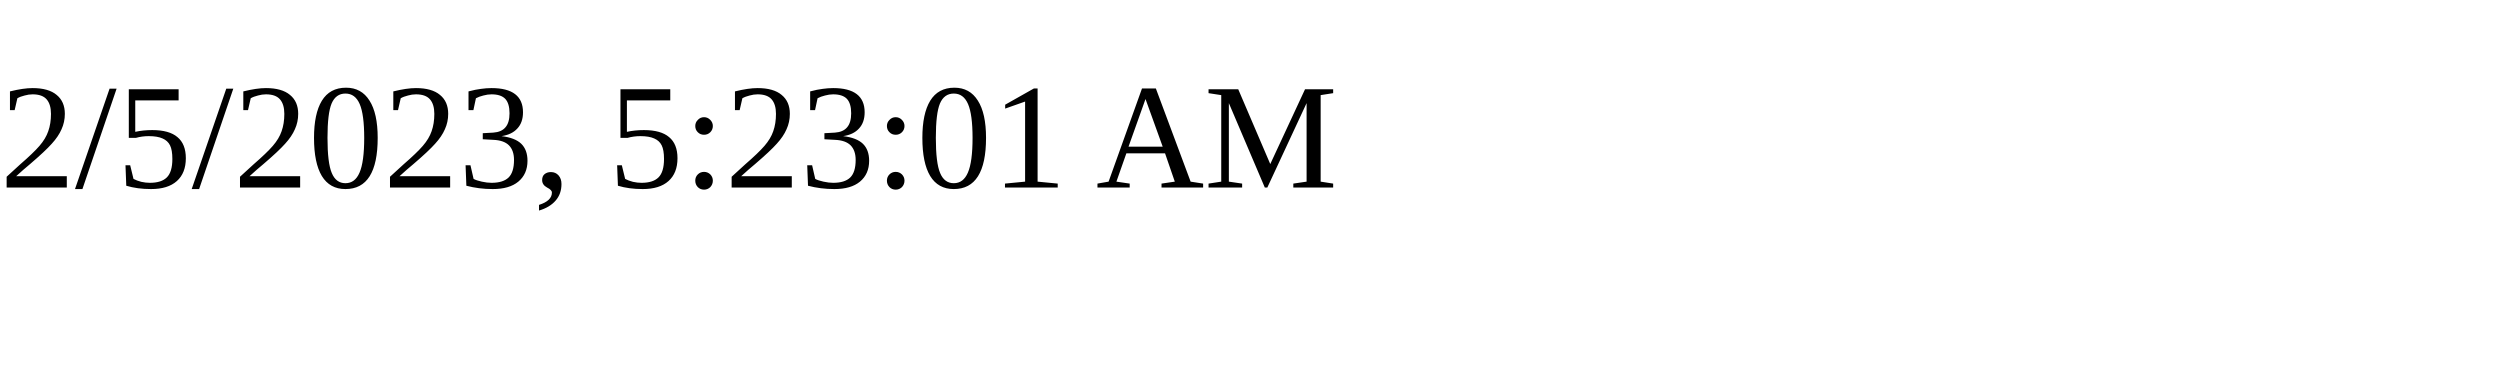
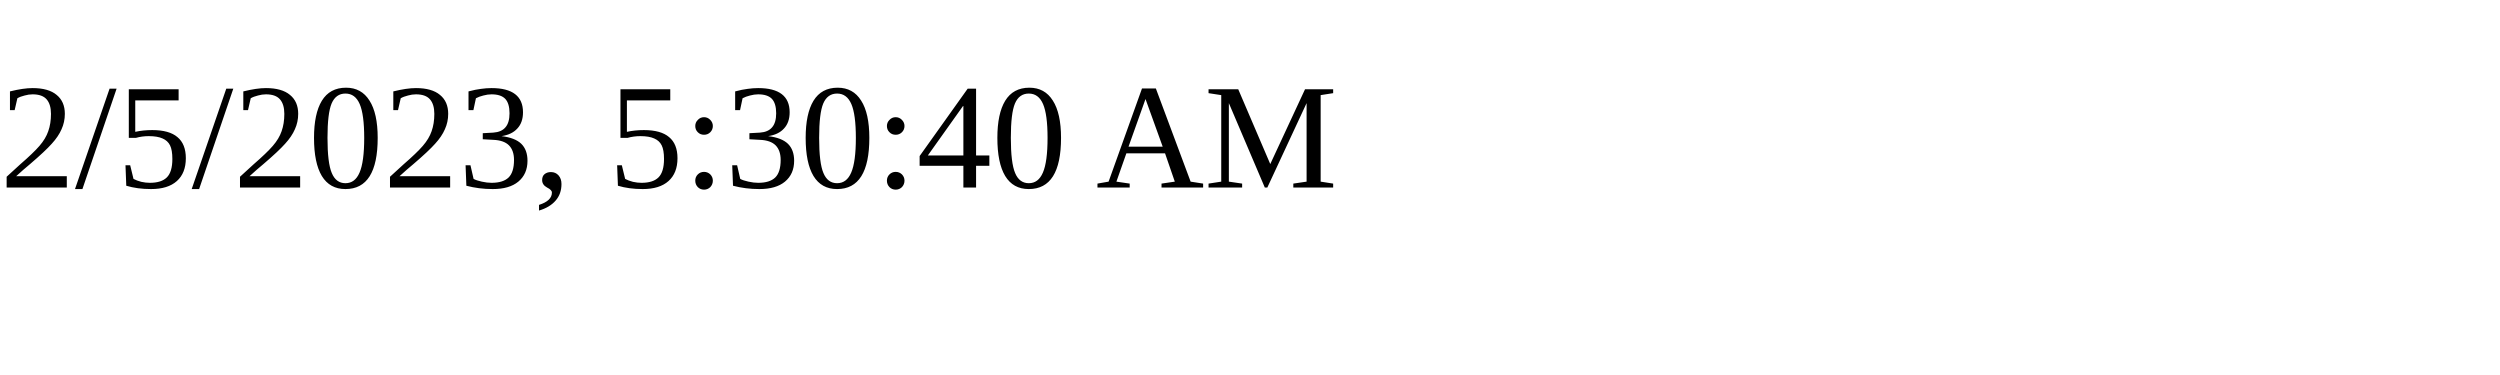
<svg xmlns="http://www.w3.org/2000/svg" height="30" width="200">
-   <text x="0" y="15">2/5/2023, 5:23:01 AM</text>
+   <text x="0" y="15">2/5/2023, 5:30:40 AM</text>
</svg>
